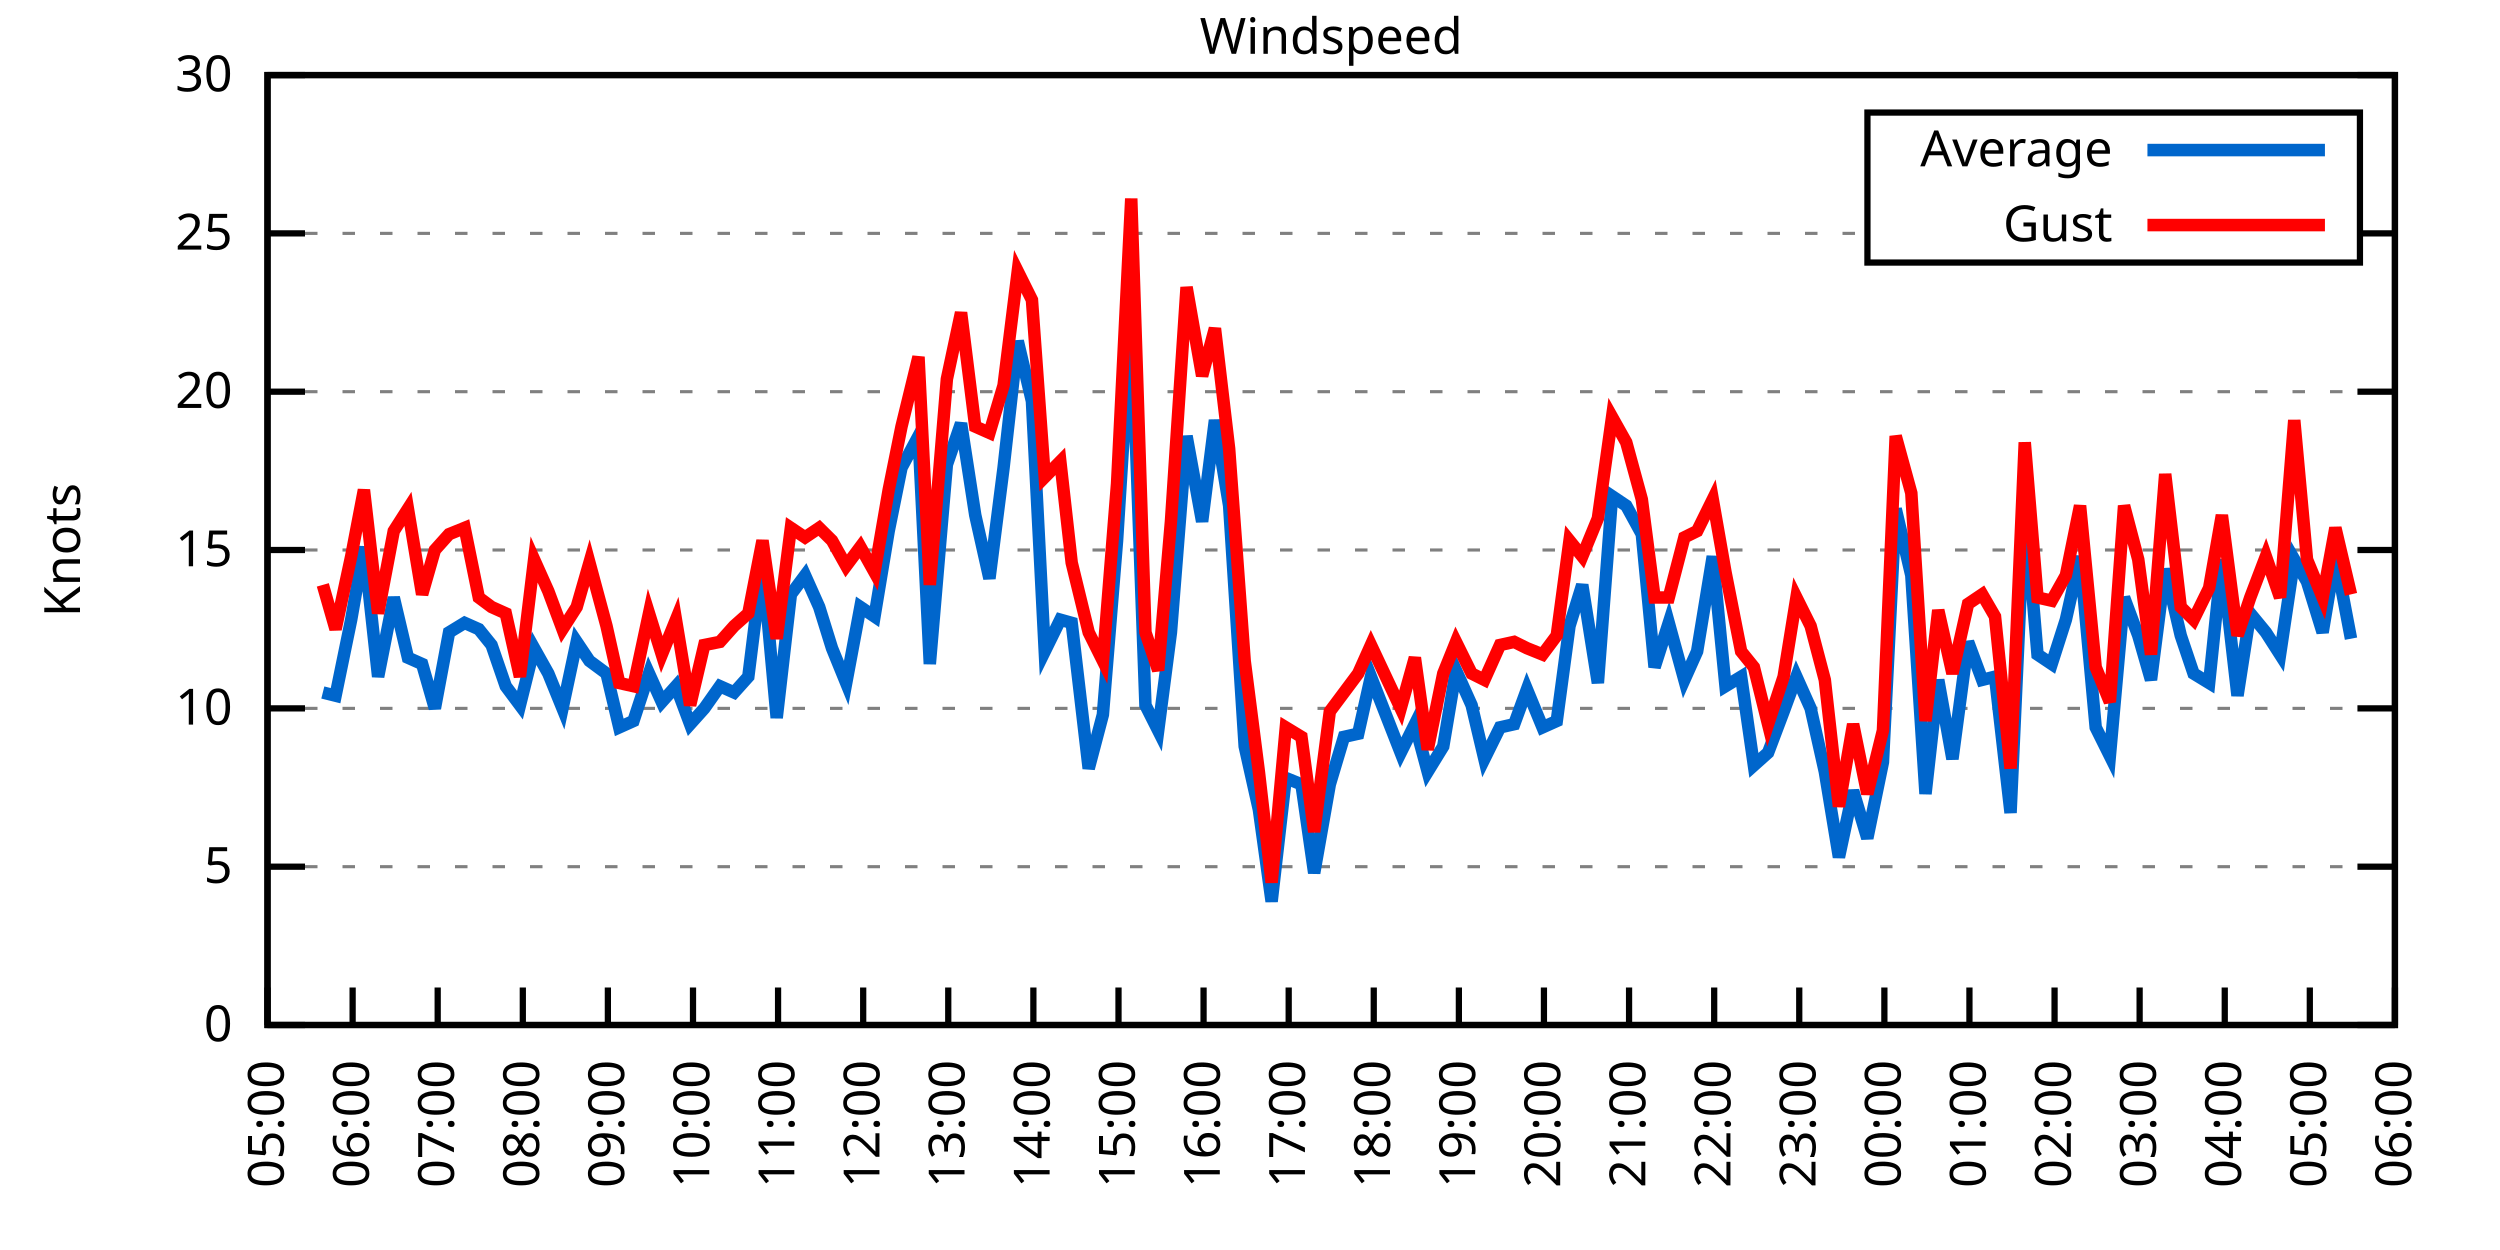
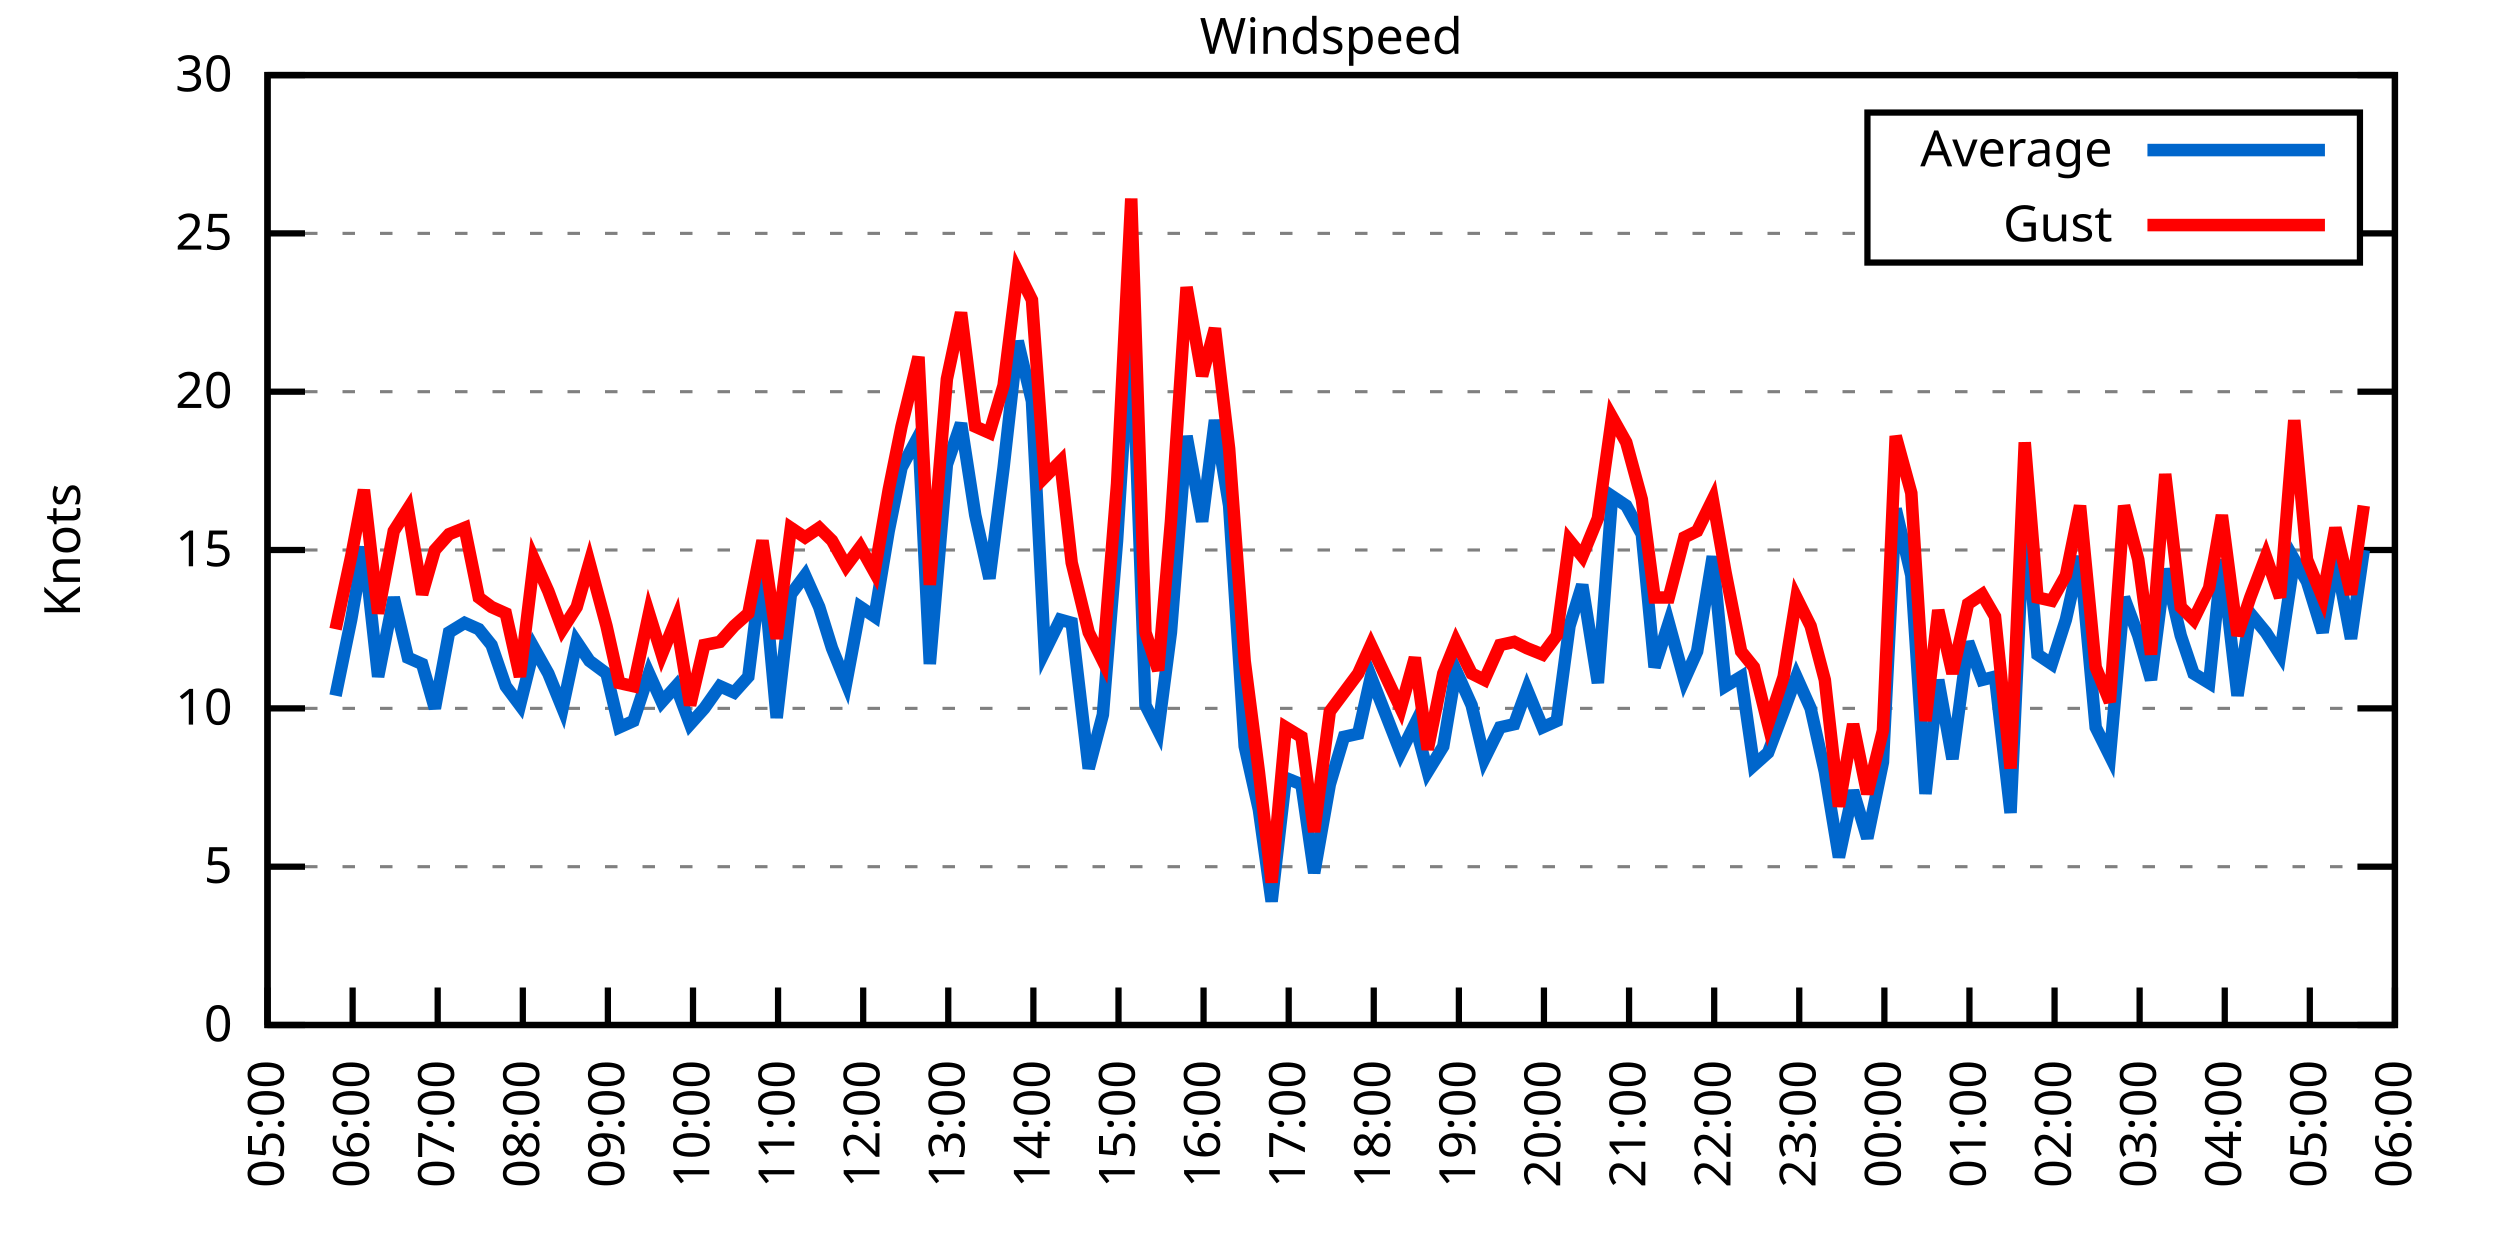
<svg xmlns="http://www.w3.org/2000/svg" xmlns:xlink="http://www.w3.org/1999/xlink" width="400" height="200" viewBox="0 0 400 200">
  <g id="gnuplot_canvas">
    <rect x="0" y="0" width="400" height="200" fill="none" />
    <defs>
      <circle id="gpDot" r="0.5" stroke-width="0.5" stroke="currentColor" />
      <path id="gpPt0" stroke-width="0.333" stroke="currentColor" d="M-1,0 h2 M0,-1 v2" />
      <path id="gpPt1" stroke-width="0.333" stroke="currentColor" d="M-1,-1 L1,1 M1,-1 L-1,1" />
      <path id="gpPt2" stroke-width="0.333" stroke="currentColor" d="M-1,0 L1,0 M0,-1 L0,1 M-1,-1 L1,1 M-1,1 L1,-1" />
      <rect id="gpPt3" stroke-width="0.333" stroke="currentColor" x="-1" y="-1" width="2" height="2" />
      <rect id="gpPt4" stroke-width="0.333" stroke="currentColor" fill="currentColor" x="-1" y="-1" width="2" height="2" />
      <circle id="gpPt5" stroke-width="0.333" stroke="currentColor" cx="0" cy="0" r="1" />
      <use xlink:href="#gpPt5" id="gpPt6" fill="currentColor" stroke="none" />
      <path id="gpPt7" stroke-width="0.333" stroke="currentColor" d="M0,-1.33 L-1.33,0.67 L1.33,0.67 z" />
      <use xlink:href="#gpPt7" id="gpPt8" fill="currentColor" stroke="none" />
      <use xlink:href="#gpPt7" id="gpPt9" stroke="currentColor" transform="rotate(180)" />
      <use xlink:href="#gpPt9" id="gpPt10" fill="currentColor" stroke="none" />
      <use xlink:href="#gpPt3" id="gpPt11" stroke="currentColor" transform="rotate(45)" />
      <use xlink:href="#gpPt11" id="gpPt12" fill="currentColor" stroke="none" />
      <path id="gpPt13" stroke-width="0.333" stroke="currentColor" d="M0,1.330 L1.265,0.411 L0.782,-1.067 L-0.782,-1.076 L-1.265,0.411 z" />
      <use xlink:href="#gpPt13" id="gpPt14" fill="currentColor" stroke="none" />
      <filter id="textbox" filterUnits="objectBoundingBox" x="0" y="0" height="1" width="1">
        <feFlood flood-color="white" flood-opacity="1" result="bgnd" />
        <feComposite in="SourceGraphic" in2="bgnd" operator="atop" />
      </filter>
      <filter id="greybox" filterUnits="objectBoundingBox" x="0" y="0" height="1" width="1">
        <feFlood flood-color="lightgrey" flood-opacity="1" result="grey" />
        <feComposite in="SourceGraphic" in2="grey" operator="atop" />
      </filter>
    </defs>
    <g fill="none" color="white" stroke="currentColor" stroke-width="1.00" stroke-linecap="butt" stroke-linejoin="miter">
</g>
    <g fill="none" color="black" stroke="currentColor" stroke-width="1.00" stroke-linecap="butt" stroke-linejoin="miter">
      <g stroke="none" shape-rendering="crispEdges">
        <polygon fill="rgb(255, 255, 255)" points="42.80,164.00 383.18,164.00 383.18,12.02 42.80,12.02 " />
      </g>
    </g>
    <g fill="none" color="black" stroke="currentColor" stroke-width="1.00" stroke-linecap="butt" stroke-linejoin="miter">
</g>
    <g fill="none" color="black" stroke="black" stroke-width="0.50" stroke-linecap="butt" stroke-linejoin="miter">
</g>
    <g fill="none" color="gray" stroke="currentColor" stroke-width="0.50" stroke-linecap="butt" stroke-linejoin="miter">
      <path stroke="gray" stroke-dasharray="2,4" class="gridline" d="M42.80,164.00 L383.19,164.00  " />
    </g>
    <g fill="none" color="gray" stroke="gray" stroke-width="1.00" stroke-linecap="butt" stroke-linejoin="miter">
</g>
    <g fill="none" color="black" stroke="currentColor" stroke-width="1.00" stroke-linecap="butt" stroke-linejoin="miter">
      <path stroke="black" d="M42.80,164.00 L48.80,164.00 M383.19,164.00 L377.19,164.00  " />
      <g transform="translate(37.20,166.60)" stroke="none" fill="black" font-family="Sans" font-size="8.00" text-anchor="end">
        <text>
          <tspan font-family="Sans"> 0</tspan>
        </text>
      </g>
    </g>
    <g fill="none" color="black" stroke="currentColor" stroke-width="1.00" stroke-linecap="butt" stroke-linejoin="miter">
</g>
    <g fill="none" color="black" stroke="black" stroke-width="0.50" stroke-linecap="butt" stroke-linejoin="miter">
</g>
    <g fill="none" color="gray" stroke="currentColor" stroke-width="0.50" stroke-linecap="butt" stroke-linejoin="miter">
      <path stroke="gray" stroke-dasharray="2,4" class="gridline" d="M42.80,138.67 L383.19,138.67  " />
    </g>
    <g fill="none" color="gray" stroke="gray" stroke-width="1.00" stroke-linecap="butt" stroke-linejoin="miter">
</g>
    <g fill="none" color="black" stroke="currentColor" stroke-width="1.00" stroke-linecap="butt" stroke-linejoin="miter">
      <path stroke="black" d="M42.80,138.67 L48.80,138.67 M383.19,138.67 L377.19,138.67  " />
      <g transform="translate(37.20,141.27)" stroke="none" fill="black" font-family="Sans" font-size="8.00" text-anchor="end">
        <text>
          <tspan font-family="Sans"> 5</tspan>
        </text>
      </g>
    </g>
    <g fill="none" color="black" stroke="currentColor" stroke-width="1.00" stroke-linecap="butt" stroke-linejoin="miter">
</g>
    <g fill="none" color="black" stroke="black" stroke-width="0.50" stroke-linecap="butt" stroke-linejoin="miter">
</g>
    <g fill="none" color="gray" stroke="currentColor" stroke-width="0.50" stroke-linecap="butt" stroke-linejoin="miter">
      <path stroke="gray" stroke-dasharray="2,4" class="gridline" d="M42.80,113.34 L383.19,113.34  " />
    </g>
    <g fill="none" color="gray" stroke="gray" stroke-width="1.00" stroke-linecap="butt" stroke-linejoin="miter">
</g>
    <g fill="none" color="black" stroke="currentColor" stroke-width="1.00" stroke-linecap="butt" stroke-linejoin="miter">
      <path stroke="black" d="M42.80,113.34 L48.80,113.34 M383.19,113.34 L377.19,113.34  " />
      <g transform="translate(37.20,115.94)" stroke="none" fill="black" font-family="Sans" font-size="8.00" text-anchor="end">
        <text>
          <tspan font-family="Sans"> 10</tspan>
        </text>
      </g>
    </g>
    <g fill="none" color="black" stroke="currentColor" stroke-width="1.00" stroke-linecap="butt" stroke-linejoin="miter">
</g>
    <g fill="none" color="black" stroke="black" stroke-width="0.50" stroke-linecap="butt" stroke-linejoin="miter">
</g>
    <g fill="none" color="gray" stroke="currentColor" stroke-width="0.50" stroke-linecap="butt" stroke-linejoin="miter">
      <path stroke="gray" stroke-dasharray="2,4" class="gridline" d="M42.80,88.00 L383.19,88.00  " />
    </g>
    <g fill="none" color="gray" stroke="gray" stroke-width="1.00" stroke-linecap="butt" stroke-linejoin="miter">
</g>
    <g fill="none" color="black" stroke="currentColor" stroke-width="1.00" stroke-linecap="butt" stroke-linejoin="miter">
      <path stroke="black" d="M42.80,88.00 L48.80,88.00 M383.19,88.00 L377.19,88.00  " />
      <g transform="translate(37.20,90.60)" stroke="none" fill="black" font-family="Sans" font-size="8.00" text-anchor="end">
        <text>
          <tspan font-family="Sans"> 15</tspan>
        </text>
      </g>
    </g>
    <g fill="none" color="black" stroke="currentColor" stroke-width="1.00" stroke-linecap="butt" stroke-linejoin="miter">
</g>
    <g fill="none" color="black" stroke="black" stroke-width="0.50" stroke-linecap="butt" stroke-linejoin="miter">
</g>
    <g fill="none" color="gray" stroke="currentColor" stroke-width="0.50" stroke-linecap="butt" stroke-linejoin="miter">
      <path stroke="gray" stroke-dasharray="2,4" class="gridline" d="M42.80,62.67 L383.19,62.67  " />
    </g>
    <g fill="none" color="gray" stroke="gray" stroke-width="1.00" stroke-linecap="butt" stroke-linejoin="miter">
</g>
    <g fill="none" color="black" stroke="currentColor" stroke-width="1.00" stroke-linecap="butt" stroke-linejoin="miter">
      <path stroke="black" d="M42.80,62.67 L48.80,62.67 M383.19,62.67 L377.19,62.67  " />
      <g transform="translate(37.20,65.27)" stroke="none" fill="black" font-family="Sans" font-size="8.00" text-anchor="end">
        <text>
          <tspan font-family="Sans"> 20</tspan>
        </text>
      </g>
    </g>
    <g fill="none" color="black" stroke="currentColor" stroke-width="1.00" stroke-linecap="butt" stroke-linejoin="miter">
</g>
    <g fill="none" color="black" stroke="black" stroke-width="0.50" stroke-linecap="butt" stroke-linejoin="miter">
</g>
    <g fill="none" color="gray" stroke="currentColor" stroke-width="0.50" stroke-linecap="butt" stroke-linejoin="miter">
      <path stroke="gray" stroke-dasharray="2,4" class="gridline" d="M42.80,37.34 L298.79,37.34 M377.59,37.34 L383.19,37.34  " />
    </g>
    <g fill="none" color="gray" stroke="gray" stroke-width="1.00" stroke-linecap="butt" stroke-linejoin="miter">
</g>
    <g fill="none" color="black" stroke="currentColor" stroke-width="1.00" stroke-linecap="butt" stroke-linejoin="miter">
      <path stroke="black" d="M42.80,37.34 L48.80,37.34 M383.19,37.34 L377.19,37.34  " />
      <g transform="translate(37.20,39.94)" stroke="none" fill="black" font-family="Sans" font-size="8.00" text-anchor="end">
        <text>
          <tspan font-family="Sans"> 25</tspan>
        </text>
      </g>
    </g>
    <g fill="none" color="black" stroke="currentColor" stroke-width="1.00" stroke-linecap="butt" stroke-linejoin="miter">
</g>
    <g fill="none" color="black" stroke="black" stroke-width="0.50" stroke-linecap="butt" stroke-linejoin="miter">
</g>
    <g fill="none" color="gray" stroke="currentColor" stroke-width="0.50" stroke-linecap="butt" stroke-linejoin="miter">
      <path stroke="gray" stroke-dasharray="2,4" class="gridline" d="M42.80,12.01 L383.19,12.01  " />
    </g>
    <g fill="none" color="gray" stroke="gray" stroke-width="1.00" stroke-linecap="butt" stroke-linejoin="miter">
</g>
    <g fill="none" color="black" stroke="currentColor" stroke-width="1.00" stroke-linecap="butt" stroke-linejoin="miter">
      <path stroke="black" d="M42.80,12.01 L48.80,12.01 M383.19,12.01 L377.19,12.01  " />
      <g transform="translate(37.20,14.61)" stroke="none" fill="black" font-family="Sans" font-size="8.00" text-anchor="end">
        <text>
          <tspan font-family="Sans"> 30</tspan>
        </text>
      </g>
    </g>
    <g fill="none" color="black" stroke="currentColor" stroke-width="1.00" stroke-linecap="butt" stroke-linejoin="miter">
      <path stroke="black" d="M42.80,164.00 L42.80,158.00  " />
      <g transform="translate(45.40,169.60) rotate(270.00)" stroke="none" fill="black" font-family="Sans" font-size="8.00" text-anchor="end">
        <text>
          <tspan font-family="Sans">05:00</tspan>
        </text>
      </g>
    </g>
    <g fill="none" color="black" stroke="currentColor" stroke-width="1.00" stroke-linecap="butt" stroke-linejoin="miter">
      <path stroke="black" d="M56.42,164.00 L56.42,158.00  " />
      <g transform="translate(59.02,169.60) rotate(270.00)" stroke="none" fill="black" font-family="Sans" font-size="8.00" text-anchor="end">
        <text>
          <tspan font-family="Sans">06:00</tspan>
        </text>
      </g>
    </g>
    <g fill="none" color="black" stroke="currentColor" stroke-width="1.00" stroke-linecap="butt" stroke-linejoin="miter">
      <path stroke="black" d="M70.03,164.00 L70.03,158.00  " />
      <g transform="translate(72.63,169.60) rotate(270.00)" stroke="none" fill="black" font-family="Sans" font-size="8.00" text-anchor="end">
        <text>
          <tspan font-family="Sans">07:00</tspan>
        </text>
      </g>
    </g>
    <g fill="none" color="black" stroke="currentColor" stroke-width="1.00" stroke-linecap="butt" stroke-linejoin="miter">
      <path stroke="black" d="M83.65,164.00 L83.65,158.00  " />
      <g transform="translate(86.25,169.60) rotate(270.00)" stroke="none" fill="black" font-family="Sans" font-size="8.00" text-anchor="end">
        <text>
          <tspan font-family="Sans">08:00</tspan>
        </text>
      </g>
    </g>
    <g fill="none" color="black" stroke="currentColor" stroke-width="1.00" stroke-linecap="butt" stroke-linejoin="miter">
      <path stroke="black" d="M97.26,164.00 L97.26,158.00  " />
      <g transform="translate(99.86,169.60) rotate(270.00)" stroke="none" fill="black" font-family="Sans" font-size="8.00" text-anchor="end">
        <text>
          <tspan font-family="Sans">09:00</tspan>
        </text>
      </g>
    </g>
    <g fill="none" color="black" stroke="currentColor" stroke-width="1.00" stroke-linecap="butt" stroke-linejoin="miter">
      <path stroke="black" d="M110.88,164.00 L110.88,158.00  " />
      <g transform="translate(113.48,169.60) rotate(270.00)" stroke="none" fill="black" font-family="Sans" font-size="8.00" text-anchor="end">
        <text>
          <tspan font-family="Sans">10:00</tspan>
        </text>
      </g>
    </g>
    <g fill="none" color="black" stroke="currentColor" stroke-width="1.00" stroke-linecap="butt" stroke-linejoin="miter">
      <path stroke="black" d="M124.49,164.00 L124.49,158.00  " />
      <g transform="translate(127.09,169.60) rotate(270.00)" stroke="none" fill="black" font-family="Sans" font-size="8.00" text-anchor="end">
        <text>
          <tspan font-family="Sans">11:00</tspan>
        </text>
      </g>
    </g>
    <g fill="none" color="black" stroke="currentColor" stroke-width="1.00" stroke-linecap="butt" stroke-linejoin="miter">
      <path stroke="black" d="M138.11,164.00 L138.11,158.00  " />
      <g transform="translate(140.71,169.60) rotate(270.00)" stroke="none" fill="black" font-family="Sans" font-size="8.00" text-anchor="end">
        <text>
          <tspan font-family="Sans">12:00</tspan>
        </text>
      </g>
    </g>
    <g fill="none" color="black" stroke="currentColor" stroke-width="1.00" stroke-linecap="butt" stroke-linejoin="miter">
      <path stroke="black" d="M151.72,164.00 L151.72,158.00  " />
      <g transform="translate(154.32,169.60) rotate(270.00)" stroke="none" fill="black" font-family="Sans" font-size="8.00" text-anchor="end">
        <text>
          <tspan font-family="Sans">13:00</tspan>
        </text>
      </g>
    </g>
    <g fill="none" color="black" stroke="currentColor" stroke-width="1.00" stroke-linecap="butt" stroke-linejoin="miter">
      <path stroke="black" d="M165.34,164.00 L165.34,158.00  " />
      <g transform="translate(167.94,169.60) rotate(270.00)" stroke="none" fill="black" font-family="Sans" font-size="8.00" text-anchor="end">
        <text>
          <tspan font-family="Sans">14:00</tspan>
        </text>
      </g>
    </g>
    <g fill="none" color="black" stroke="currentColor" stroke-width="1.00" stroke-linecap="butt" stroke-linejoin="miter">
      <path stroke="black" d="M178.96,164.00 L178.96,158.00  " />
      <g transform="translate(181.56,169.60) rotate(270.00)" stroke="none" fill="black" font-family="Sans" font-size="8.00" text-anchor="end">
        <text>
          <tspan font-family="Sans">15:00</tspan>
        </text>
      </g>
    </g>
    <g fill="none" color="black" stroke="currentColor" stroke-width="1.00" stroke-linecap="butt" stroke-linejoin="miter">
      <path stroke="black" d="M192.57,164.00 L192.57,158.00  " />
      <g transform="translate(195.17,169.60) rotate(270.00)" stroke="none" fill="black" font-family="Sans" font-size="8.00" text-anchor="end">
        <text>
          <tspan font-family="Sans">16:00</tspan>
        </text>
      </g>
    </g>
    <g fill="none" color="black" stroke="currentColor" stroke-width="1.00" stroke-linecap="butt" stroke-linejoin="miter">
      <path stroke="black" d="M206.19,164.00 L206.19,158.00  " />
      <g transform="translate(208.79,169.60) rotate(270.00)" stroke="none" fill="black" font-family="Sans" font-size="8.00" text-anchor="end">
        <text>
          <tspan font-family="Sans">17:00</tspan>
        </text>
      </g>
    </g>
    <g fill="none" color="black" stroke="currentColor" stroke-width="1.00" stroke-linecap="butt" stroke-linejoin="miter">
      <path stroke="black" d="M219.80,164.00 L219.80,158.00  " />
      <g transform="translate(222.40,169.60) rotate(270.00)" stroke="none" fill="black" font-family="Sans" font-size="8.00" text-anchor="end">
        <text>
          <tspan font-family="Sans">18:00</tspan>
        </text>
      </g>
    </g>
    <g fill="none" color="black" stroke="currentColor" stroke-width="1.00" stroke-linecap="butt" stroke-linejoin="miter">
      <path stroke="black" d="M233.42,164.00 L233.42,158.00  " />
      <g transform="translate(236.02,169.60) rotate(270.00)" stroke="none" fill="black" font-family="Sans" font-size="8.00" text-anchor="end">
        <text>
          <tspan font-family="Sans">19:00</tspan>
        </text>
      </g>
    </g>
    <g fill="none" color="black" stroke="currentColor" stroke-width="1.00" stroke-linecap="butt" stroke-linejoin="miter">
      <path stroke="black" d="M247.03,164.00 L247.03,158.00  " />
      <g transform="translate(249.63,169.60) rotate(270.00)" stroke="none" fill="black" font-family="Sans" font-size="8.00" text-anchor="end">
        <text>
          <tspan font-family="Sans">20:00</tspan>
        </text>
      </g>
    </g>
    <g fill="none" color="black" stroke="currentColor" stroke-width="1.00" stroke-linecap="butt" stroke-linejoin="miter">
      <path stroke="black" d="M260.65,164.00 L260.65,158.00  " />
      <g transform="translate(263.25,169.60) rotate(270.00)" stroke="none" fill="black" font-family="Sans" font-size="8.00" text-anchor="end">
        <text>
          <tspan font-family="Sans">21:00</tspan>
        </text>
      </g>
    </g>
    <g fill="none" color="black" stroke="currentColor" stroke-width="1.00" stroke-linecap="butt" stroke-linejoin="miter">
      <path stroke="black" d="M274.27,164.00 L274.27,158.00  " />
      <g transform="translate(276.87,169.60) rotate(270.00)" stroke="none" fill="black" font-family="Sans" font-size="8.00" text-anchor="end">
        <text>
          <tspan font-family="Sans">22:00</tspan>
        </text>
      </g>
    </g>
    <g fill="none" color="black" stroke="currentColor" stroke-width="1.00" stroke-linecap="butt" stroke-linejoin="miter">
      <path stroke="black" d="M287.88,164.00 L287.88,158.00  " />
      <g transform="translate(290.48,169.60) rotate(270.00)" stroke="none" fill="black" font-family="Sans" font-size="8.00" text-anchor="end">
        <text>
          <tspan font-family="Sans">23:00</tspan>
        </text>
      </g>
    </g>
    <g fill="none" color="black" stroke="currentColor" stroke-width="1.00" stroke-linecap="butt" stroke-linejoin="miter">
      <path stroke="black" d="M301.50,164.00 L301.50,158.00  " />
      <g transform="translate(304.10,169.60) rotate(270.00)" stroke="none" fill="black" font-family="Sans" font-size="8.00" text-anchor="end">
        <text>
          <tspan font-family="Sans">00:00</tspan>
        </text>
      </g>
    </g>
    <g fill="none" color="black" stroke="currentColor" stroke-width="1.00" stroke-linecap="butt" stroke-linejoin="miter">
      <path stroke="black" d="M315.11,164.00 L315.11,158.00  " />
      <g transform="translate(317.71,169.60) rotate(270.00)" stroke="none" fill="black" font-family="Sans" font-size="8.00" text-anchor="end">
        <text>
          <tspan font-family="Sans">01:00</tspan>
        </text>
      </g>
    </g>
    <g fill="none" color="black" stroke="currentColor" stroke-width="1.00" stroke-linecap="butt" stroke-linejoin="miter">
      <path stroke="black" d="M328.73,164.00 L328.73,158.00  " />
      <g transform="translate(331.33,169.60) rotate(270.00)" stroke="none" fill="black" font-family="Sans" font-size="8.00" text-anchor="end">
        <text>
          <tspan font-family="Sans">02:00</tspan>
        </text>
      </g>
    </g>
    <g fill="none" color="black" stroke="currentColor" stroke-width="1.00" stroke-linecap="butt" stroke-linejoin="miter">
      <path stroke="black" d="M342.34,164.00 L342.34,158.00  " />
      <g transform="translate(344.94,169.60) rotate(270.00)" stroke="none" fill="black" font-family="Sans" font-size="8.00" text-anchor="end">
        <text>
          <tspan font-family="Sans">03:00</tspan>
        </text>
      </g>
    </g>
    <g fill="none" color="black" stroke="currentColor" stroke-width="1.00" stroke-linecap="butt" stroke-linejoin="miter">
      <path stroke="black" d="M355.96,164.00 L355.96,158.00  " />
      <g transform="translate(358.56,169.60) rotate(270.00)" stroke="none" fill="black" font-family="Sans" font-size="8.00" text-anchor="end">
        <text>
          <tspan font-family="Sans">04:00</tspan>
        </text>
      </g>
    </g>
    <g fill="none" color="black" stroke="currentColor" stroke-width="1.00" stroke-linecap="butt" stroke-linejoin="miter">
      <path stroke="black" d="M369.57,164.00 L369.57,158.00  " />
      <g transform="translate(372.17,169.60) rotate(270.00)" stroke="none" fill="black" font-family="Sans" font-size="8.00" text-anchor="end">
        <text>
          <tspan font-family="Sans">05:00</tspan>
        </text>
      </g>
    </g>
    <g fill="none" color="black" stroke="currentColor" stroke-width="1.00" stroke-linecap="butt" stroke-linejoin="miter">
      <path stroke="black" d="M383.19,164.00 L383.19,158.00  " />
      <g transform="translate(385.79,169.60) rotate(270.00)" stroke="none" fill="black" font-family="Sans" font-size="8.00" text-anchor="end">
        <text>
          <tspan font-family="Sans">06:00</tspan>
        </text>
      </g>
    </g>
    <g fill="none" color="black" stroke="currentColor" stroke-width="1.00" stroke-linecap="butt" stroke-linejoin="miter">
</g>
    <g fill="none" color="black" stroke="currentColor" stroke-width="1.00" stroke-linecap="butt" stroke-linejoin="miter">
      <path stroke="black" d="M42.80,12.01 L42.80,164.00 L383.19,164.00 L383.19,12.01 L42.80,12.01 Z  " />
    </g>
    <g fill="none" color="black" stroke="currentColor" stroke-width="1.00" stroke-linecap="butt" stroke-linejoin="miter">
</g>
    <g fill="none" color="black" stroke="currentColor" stroke-width="1.00" stroke-linecap="butt" stroke-linejoin="miter">
      <path stroke="black" d="M298.79,42.01 L298.79,18.01 L377.59,18.01 L377.59,42.01 L298.79,42.01 Z  " />
    </g>
    <g id="Windspeed_plot_1">
      <g fill="none" color="white" stroke="black" stroke-width="2.00" stroke-linecap="butt" stroke-linejoin="miter">
</g>
      <g fill="none" color="black" stroke="currentColor" stroke-width="2.00" stroke-linecap="butt" stroke-linejoin="miter">
        <g transform="translate(337.99,26.61)" stroke="none" fill="black" font-family="Sans" font-size="8.00" text-anchor="end">
          <text>
            <tspan font-family="Sans">Average</tspan>
          </text>
        </g>
      </g>
      <g fill="none" color="black" stroke="currentColor" stroke-width="2.00" stroke-linecap="butt" stroke-linejoin="miter">
-         <path stroke="rgb(  0, 102, 204)" d="M343.59,24.01 L371.99,24.01 M51.65,110.80 L53.69,111.31 L56.19,99.15 L58.23,87.50 L60.50,108.27 L63.00,95.60   L65.27,105.23 L67.54,106.24 L69.58,113.34 L71.85,101.18 L74.34,99.66 L76.61,100.67 L78.65,103.20 L80.92,109.79   L83.19,112.83 L85.46,103.71 L87.73,107.76 L90.00,113.34 L92.27,102.70 L94.31,105.74 L97.04,107.76 L99.08,116.38   L101.35,115.36 L103.84,107.76 L105.89,112.32 L108.15,109.79 L110.42,115.87 L112.69,113.34 L115.19,109.79 L117.46,110.80   L119.73,108.27 L122.00,90.03 L124.27,114.86 L126.54,95.10 L128.81,92.06 L131.07,97.12 L133.12,103.71 L135.39,109.28   L137.66,97.12 L139.92,98.64 L142.19,84.97 L144.24,74.83 L146.96,69.77 L148.77,106.24 L151.50,74.33 L153.77,67.74   L156.04,82.43 L158.31,92.56 L160.57,74.83 L162.84,54.57 L165.11,64.19 L167.16,104.22 L169.65,99.15 L171.47,99.66   L174.19,122.96 L176.46,114.35 L178.73,86.49 L181.00,50.51 L183.27,112.83 L185.31,116.88 L187.35,101.18 L189.85,69.77   L192.34,83.45 L194.39,67.23 L196.66,80.91 L199.15,119.42 L201.42,129.55 L203.46,144.24 L205.73,124.48 L208.23,125.50   L210.27,139.68 L212.77,125.50 L215.04,117.90 L217.31,117.39 L219.35,108.27 L224.11,120.43 L226.38,115.87 L228.43,123.47   L230.92,119.42 L232.96,107.26 L235.46,112.83 L237.50,121.44 L240.00,116.38 L242.27,115.87 L244.31,110.30 L246.81,116.38   L249.08,115.36 L251.12,100.16 L253.16,93.58 L255.66,109.28 L257.93,79.39 L260.20,80.91 L262.69,85.47 L264.73,106.75   L267.00,99.66 L269.50,108.78 L271.54,104.22 L274.04,89.02 L276.08,109.79 L278.58,108.27 L280.62,122.46 L282.89,120.43   L285.38,113.84 L287.43,108.27 L289.70,113.34 L291.97,123.47 L294.23,137.15 L296.50,126.51 L298.77,134.11 L301.27,121.95   L303.31,81.42 L305.81,92.06 L308.08,127.02 L310.12,108.78 L312.39,121.44 L314.89,102.70 L317.15,108.78 L319.20,108.27   L321.69,130.06 L323.96,80.41 L326.00,104.72 L328.27,106.24 L330.54,99.15 L332.81,89.02 L335.31,116.38 L337.58,120.94   L339.85,95.60 L342.12,101.68 L344.16,108.78 L346.43,91.04 L348.92,101.68 L350.97,107.76 L353.46,109.28 L355.50,89.52   L358.00,111.31 L360.04,98.14 L362.54,101.18 L364.81,104.72 L367.08,89.52 L369.12,93.07 L371.62,101.18 L373.66,89.02   L376.16,102.19  " />
+         <path stroke="rgb(  0, 102, 204)" d="M343.59,24.01 L371.99,24.01 M53.69,111.31 L56.19,99.15 L58.23,87.50 L60.50,108.27 L63.00,95.60 L65.27,105.23   L67.54,106.24 L69.58,113.34 L71.85,101.18 L74.34,99.66 L76.61,100.67 L78.65,103.20 L80.92,109.79 L83.19,112.83   L85.46,103.71 L87.73,107.76 L90.00,113.34 L92.27,102.70 L94.31,105.74 L97.04,107.76 L99.08,116.38 L101.35,115.36   L103.84,107.76 L105.89,112.32 L108.15,109.79 L110.42,115.87 L112.69,113.34 L115.19,109.79 L117.46,110.80 L119.73,108.27   L122.00,90.03 L124.27,114.86 L126.54,95.10 L128.81,92.06 L131.07,97.12 L133.12,103.71 L135.39,109.28 L137.66,97.12   L139.92,98.64 L142.19,84.97 L144.24,74.83 L146.96,69.77 L148.77,106.24 L151.50,74.33 L153.77,67.74 L156.04,82.43   L158.31,92.56 L160.57,74.83 L162.84,54.57 L165.11,64.19 L167.16,104.22 L169.65,99.15 L171.47,99.66 L174.19,122.96   L176.46,114.35 L178.73,86.49 L181.00,50.51 L183.27,112.83 L185.31,116.88 L187.35,101.18 L189.85,69.77 L192.34,83.45   L194.39,67.23 L196.66,80.91 L199.15,119.42 L201.42,129.55 L203.46,144.24 L205.73,124.48 L208.23,125.50 L210.27,139.68   L212.77,125.50 L215.04,117.90 L217.31,117.39 L219.35,108.27 L224.11,120.43 L226.38,115.87 L228.43,123.47 L230.92,119.42   L232.96,107.26 L235.46,112.83 L237.50,121.44 L240.00,116.38 L242.27,115.87 L244.31,110.30 L246.81,116.38 L249.08,115.36   L251.12,100.16 L253.16,93.58 L255.66,109.28 L257.93,79.39 L260.20,80.91 L262.69,85.47 L264.73,106.75 L267.00,99.66   L269.50,108.78 L271.54,104.22 L274.04,89.02 L276.08,109.79 L278.58,108.27 L280.62,122.46 L282.89,120.43 L285.38,113.84   L287.43,108.27 L289.70,113.34 L291.97,123.47 L294.23,137.15 L296.50,126.51 L298.77,134.11 L301.27,121.95 L303.31,81.42   L305.81,92.06 L308.08,127.02 L310.12,108.78 L312.39,121.44 L314.89,102.70 L317.15,108.78 L319.20,108.27 L321.69,130.06   L323.96,80.41 L326.00,104.72 L328.27,106.24 L330.54,99.15 L332.81,89.02 L335.31,116.38 L337.58,120.94 L339.85,95.60   L342.12,101.68 L344.16,108.78 L346.43,91.04 L348.92,101.68 L350.97,107.76 L353.46,109.28 L355.50,89.52 L358.00,111.31   L360.04,98.14 L362.54,101.18 L364.81,104.72 L367.08,89.52 L369.12,93.07 L371.62,101.18 L373.66,89.02 L376.16,102.19   L378.20,88.00  " />
      </g>
    </g>
    <g id="Windspeed_plot_2">
      <g fill="none" color="black" stroke="currentColor" stroke-width="2.00" stroke-linecap="butt" stroke-linejoin="miter">
        <g transform="translate(337.99,38.61)" stroke="none" fill="black" font-family="Sans" font-size="8.00" text-anchor="end">
          <text>
            <tspan font-family="Sans">Gust</tspan>
          </text>
        </g>
      </g>
      <g fill="none" color="black" stroke="currentColor" stroke-width="2.00" stroke-linecap="butt" stroke-linejoin="miter">
-         <path stroke="rgb(255,   0,   0)" d="M343.59,36.01 L371.99,36.01 M51.65,93.58 L53.69,100.67 L56.19,89.02 L58.23,78.38 L60.50,98.14 L63.00,84.97   L65.27,81.42 L67.54,95.10 L69.58,88.00 L71.85,85.47 L74.34,84.46 L76.61,95.60 L78.65,97.12 L80.92,98.14   L83.19,108.27 L85.46,89.52 L87.73,94.59 L90.00,100.67 L92.27,97.12 L94.31,90.03 L97.04,100.16 L99.08,109.28   L101.35,109.79 L103.84,98.14 L105.89,104.72 L108.15,99.15 L110.42,112.83 L112.69,103.20 L115.19,102.70 L117.46,100.16   L119.73,98.14 L122.00,86.49 L124.27,102.19 L126.54,84.46 L128.81,85.98 L131.07,84.46 L133.12,86.49 L135.39,90.54   L137.66,87.50 L139.92,91.55 L142.19,78.38 L144.24,68.25 L146.96,57.10 L148.77,93.58 L151.50,60.65 L153.77,50.01   L156.04,68.25 L158.31,69.26 L160.57,61.66 L162.84,43.42 L165.11,47.98 L167.16,76.35 L169.65,73.82 L171.47,90.03   L174.19,101.18 L176.46,105.74 L178.73,77.37 L181.00,31.77 L183.27,101.18 L185.31,107.26 L187.35,83.45 L189.85,45.95   L192.34,60.14 L194.39,52.54 L196.66,71.79 L199.15,105.74 L201.42,123.47 L203.46,141.20 L205.73,116.38 L208.23,117.90   L210.27,133.10 L212.77,113.84 L215.04,110.80 L217.31,107.76 L219.35,103.20 L224.11,113.34 L226.38,105.23 L228.43,119.92   L230.92,107.76 L232.96,102.70 L235.46,107.76 L237.50,108.78 L240.00,103.20 L242.27,102.70 L244.31,103.71 L246.81,104.72   L249.08,101.68 L251.12,86.49 L253.16,89.02 L255.66,82.94 L257.93,66.73 L260.20,70.78 L262.69,79.90 L264.73,95.60   L267.00,95.60 L269.50,85.98 L271.54,84.97 L274.04,79.90 L276.08,91.55 L278.58,104.22 L280.62,106.75 L282.89,115.87   L285.38,108.27 L287.43,95.60 L289.70,100.16 L291.97,108.78 L294.23,129.04 L296.50,115.87 L298.77,127.02 L301.27,116.88   L303.31,69.77 L305.81,78.89 L308.08,115.36 L310.12,97.63 L312.39,107.76 L314.89,96.62 L317.15,95.10 L319.20,98.64   L321.69,122.96 L323.96,70.78 L326.00,95.60 L328.27,96.11 L330.54,92.06 L332.81,80.91 L335.31,106.75 L337.58,112.32   L339.85,80.91 L342.12,89.52 L344.16,104.72 L346.43,75.85 L348.92,97.12 L350.97,99.15 L353.46,94.08 L355.50,82.43   L358.00,101.68 L360.04,95.60 L362.54,89.02 L364.81,95.60 L367.08,67.23 L369.12,89.52 L371.62,95.60 L373.66,84.46   L376.16,95.10  " />
+         <path stroke="rgb(255,   0,   0)" d="M343.59,36.01 L371.99,36.01 M53.69,100.67 L56.19,89.02 L58.23,78.38 L60.50,98.14 L63.00,84.97 L65.27,81.42   L67.54,95.10 L69.58,88.00 L71.85,85.47 L74.34,84.46 L76.61,95.60 L78.65,97.12 L80.92,98.14 L83.19,108.27   L85.46,89.52 L87.73,94.59 L90.00,100.67 L92.27,97.12 L94.31,90.03 L97.04,100.16 L99.08,109.28 L101.35,109.79   L103.84,98.14 L105.89,104.72 L108.15,99.15 L110.42,112.83 L112.69,103.20 L115.19,102.70 L117.46,100.16 L119.73,98.14   L122.00,86.49 L124.27,102.19 L126.54,84.46 L128.81,85.98 L131.07,84.46 L133.12,86.49 L135.39,90.54 L137.66,87.50   L139.92,91.55 L142.19,78.38 L144.24,68.25 L146.96,57.10 L148.77,93.58 L151.50,60.65 L153.77,50.01 L156.04,68.25   L158.31,69.26 L160.57,61.66 L162.84,43.42 L165.11,47.98 L167.16,76.35 L169.65,73.82 L171.47,90.03 L174.19,101.18   L176.46,105.74 L178.73,77.37 L181.00,31.77 L183.27,101.18 L185.31,107.26 L187.35,83.45 L189.85,45.95 L192.34,60.14   L194.39,52.54 L196.66,71.79 L199.15,105.74 L201.42,123.47 L203.46,141.20 L205.73,116.38 L208.23,117.90 L210.27,133.10   L212.77,113.84 L215.04,110.80 L217.31,107.76 L219.35,103.20 L224.11,113.34 L226.38,105.23 L228.43,119.92 L230.92,107.76   L232.96,102.70 L235.46,107.76 L237.50,108.78 L240.00,103.20 L242.27,102.70 L244.31,103.71 L246.81,104.72 L249.08,101.68   L251.12,86.49 L253.16,89.02 L255.66,82.94 L257.93,66.73 L260.20,70.78 L262.69,79.90 L264.73,95.60 L267.00,95.60   L269.50,85.98 L271.54,84.97 L274.04,79.90 L276.08,91.55 L278.58,104.22 L280.62,106.75 L282.89,115.87 L285.38,108.27   L287.43,95.60 L289.70,100.16 L291.97,108.78 L294.23,129.04 L296.50,115.87 L298.77,127.02 L301.27,116.88 L303.31,69.77   L305.81,78.89 L308.08,115.36 L310.12,97.63 L312.39,107.76 L314.89,96.62 L317.15,95.10 L319.20,98.64 L321.69,122.96   L323.96,70.78 L326.00,95.60 L328.27,96.11 L330.54,92.06 L332.81,80.91 L335.31,106.75 L337.58,112.32 L339.85,80.91   L342.12,89.52 L344.16,104.72 L346.43,75.85 L348.92,97.12 L350.97,99.15 L353.46,94.08 L355.50,82.43 L358.00,101.68   L360.04,95.60 L362.54,89.02 L364.81,95.60 L367.08,67.23 L369.12,89.52 L371.62,95.60 L373.66,84.46 L376.16,95.10   L378.20,80.91  " />
      </g>
    </g>
    <g fill="none" color="black" stroke="currentColor" stroke-width="2.00" stroke-linecap="butt" stroke-linejoin="miter">
</g>
    <g fill="none" color="black" stroke="black" stroke-width="1.00" stroke-linecap="butt" stroke-linejoin="miter">
</g>
    <g fill="none" color="black" stroke="currentColor" stroke-width="1.00" stroke-linecap="butt" stroke-linejoin="miter">
      <path stroke="black" d="M42.80,12.01 L42.80,164.00 L383.19,164.00 L383.19,12.01 L42.80,12.01 Z  " />
      <g transform="translate(12.80,88.01) rotate(270.00)" stroke="none" fill="black" font-family="Sans" font-size="8.00" text-anchor="middle">
        <text>
          <tspan font-family="Sans">Knots</tspan>
        </text>
      </g>
    </g>
    <g fill="none" color="black" stroke="currentColor" stroke-width="1.00" stroke-linecap="butt" stroke-linejoin="miter">
</g>
    <g fill="none" color="black" stroke="currentColor" stroke-width="1.00" stroke-linecap="butt" stroke-linejoin="miter">
      <g transform="translate(212.99,8.61)" stroke="none" fill="black" font-family="Sans" font-size="8.00" text-anchor="middle">
        <text>
          <tspan font-family="Sans">Windspeed</tspan>
        </text>
      </g>
    </g>
    <g fill="none" color="black" stroke="currentColor" stroke-width="1.00" stroke-linecap="butt" stroke-linejoin="miter">
</g>
  </g>
</svg>
